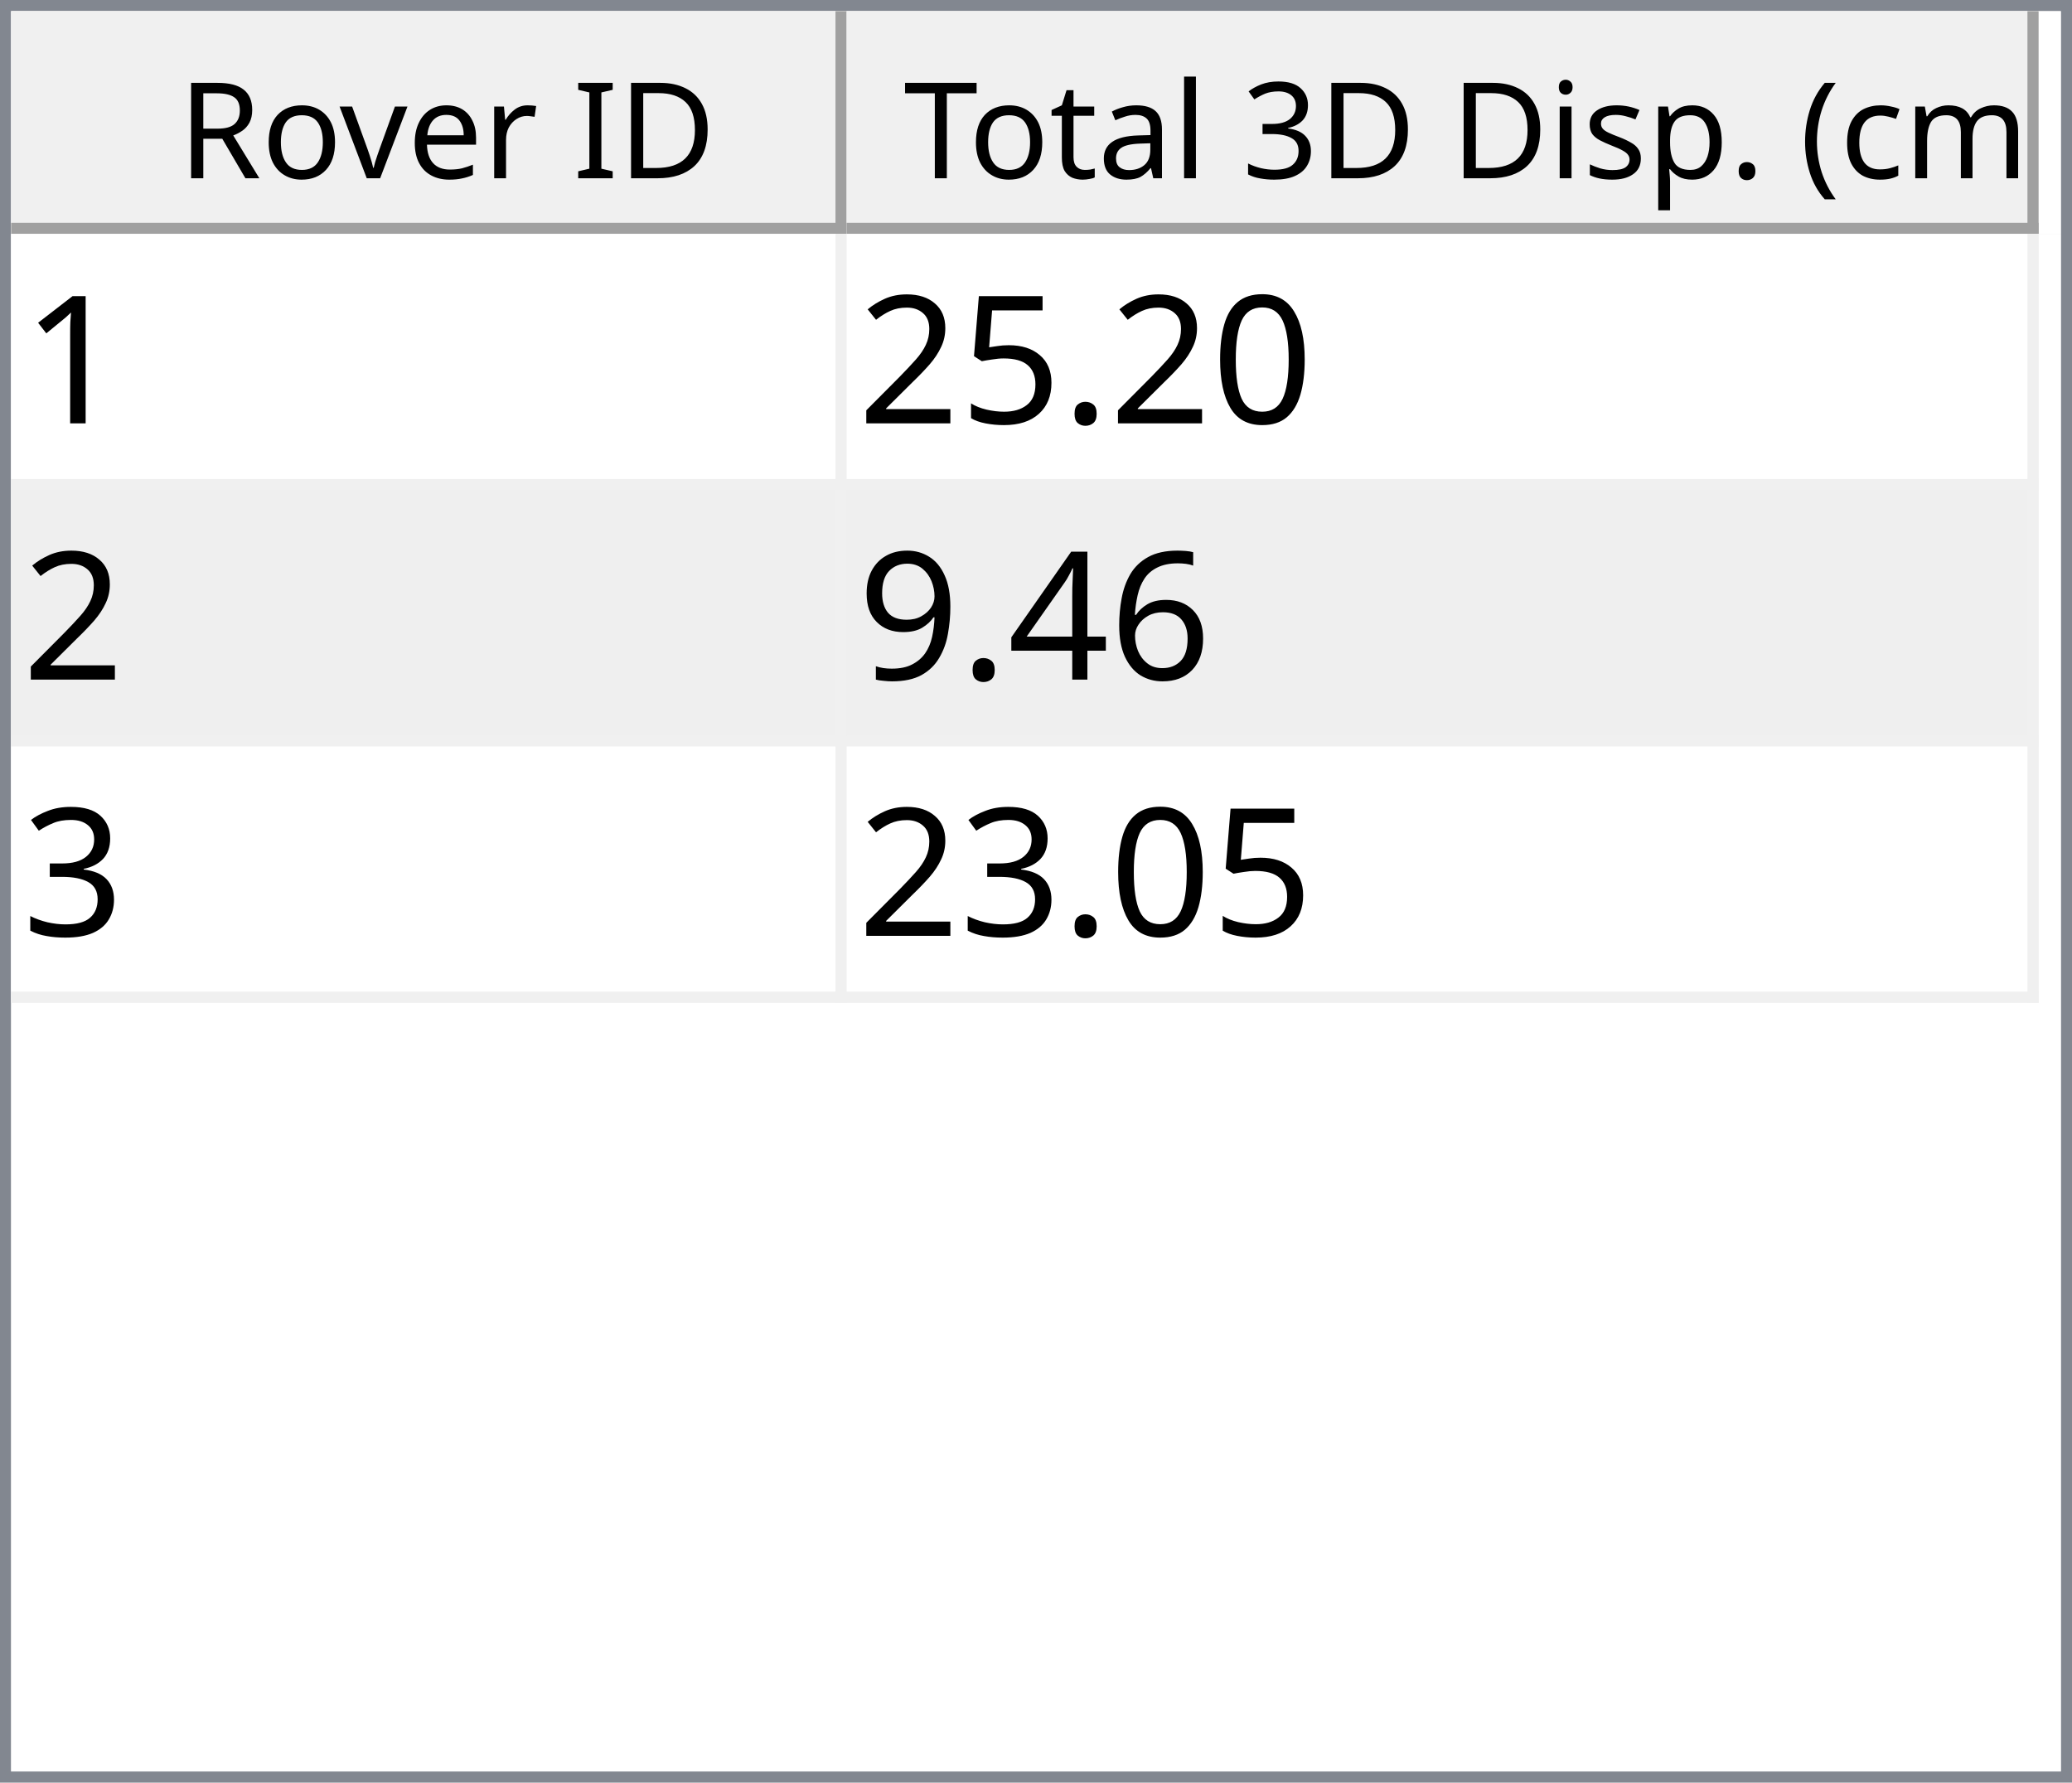
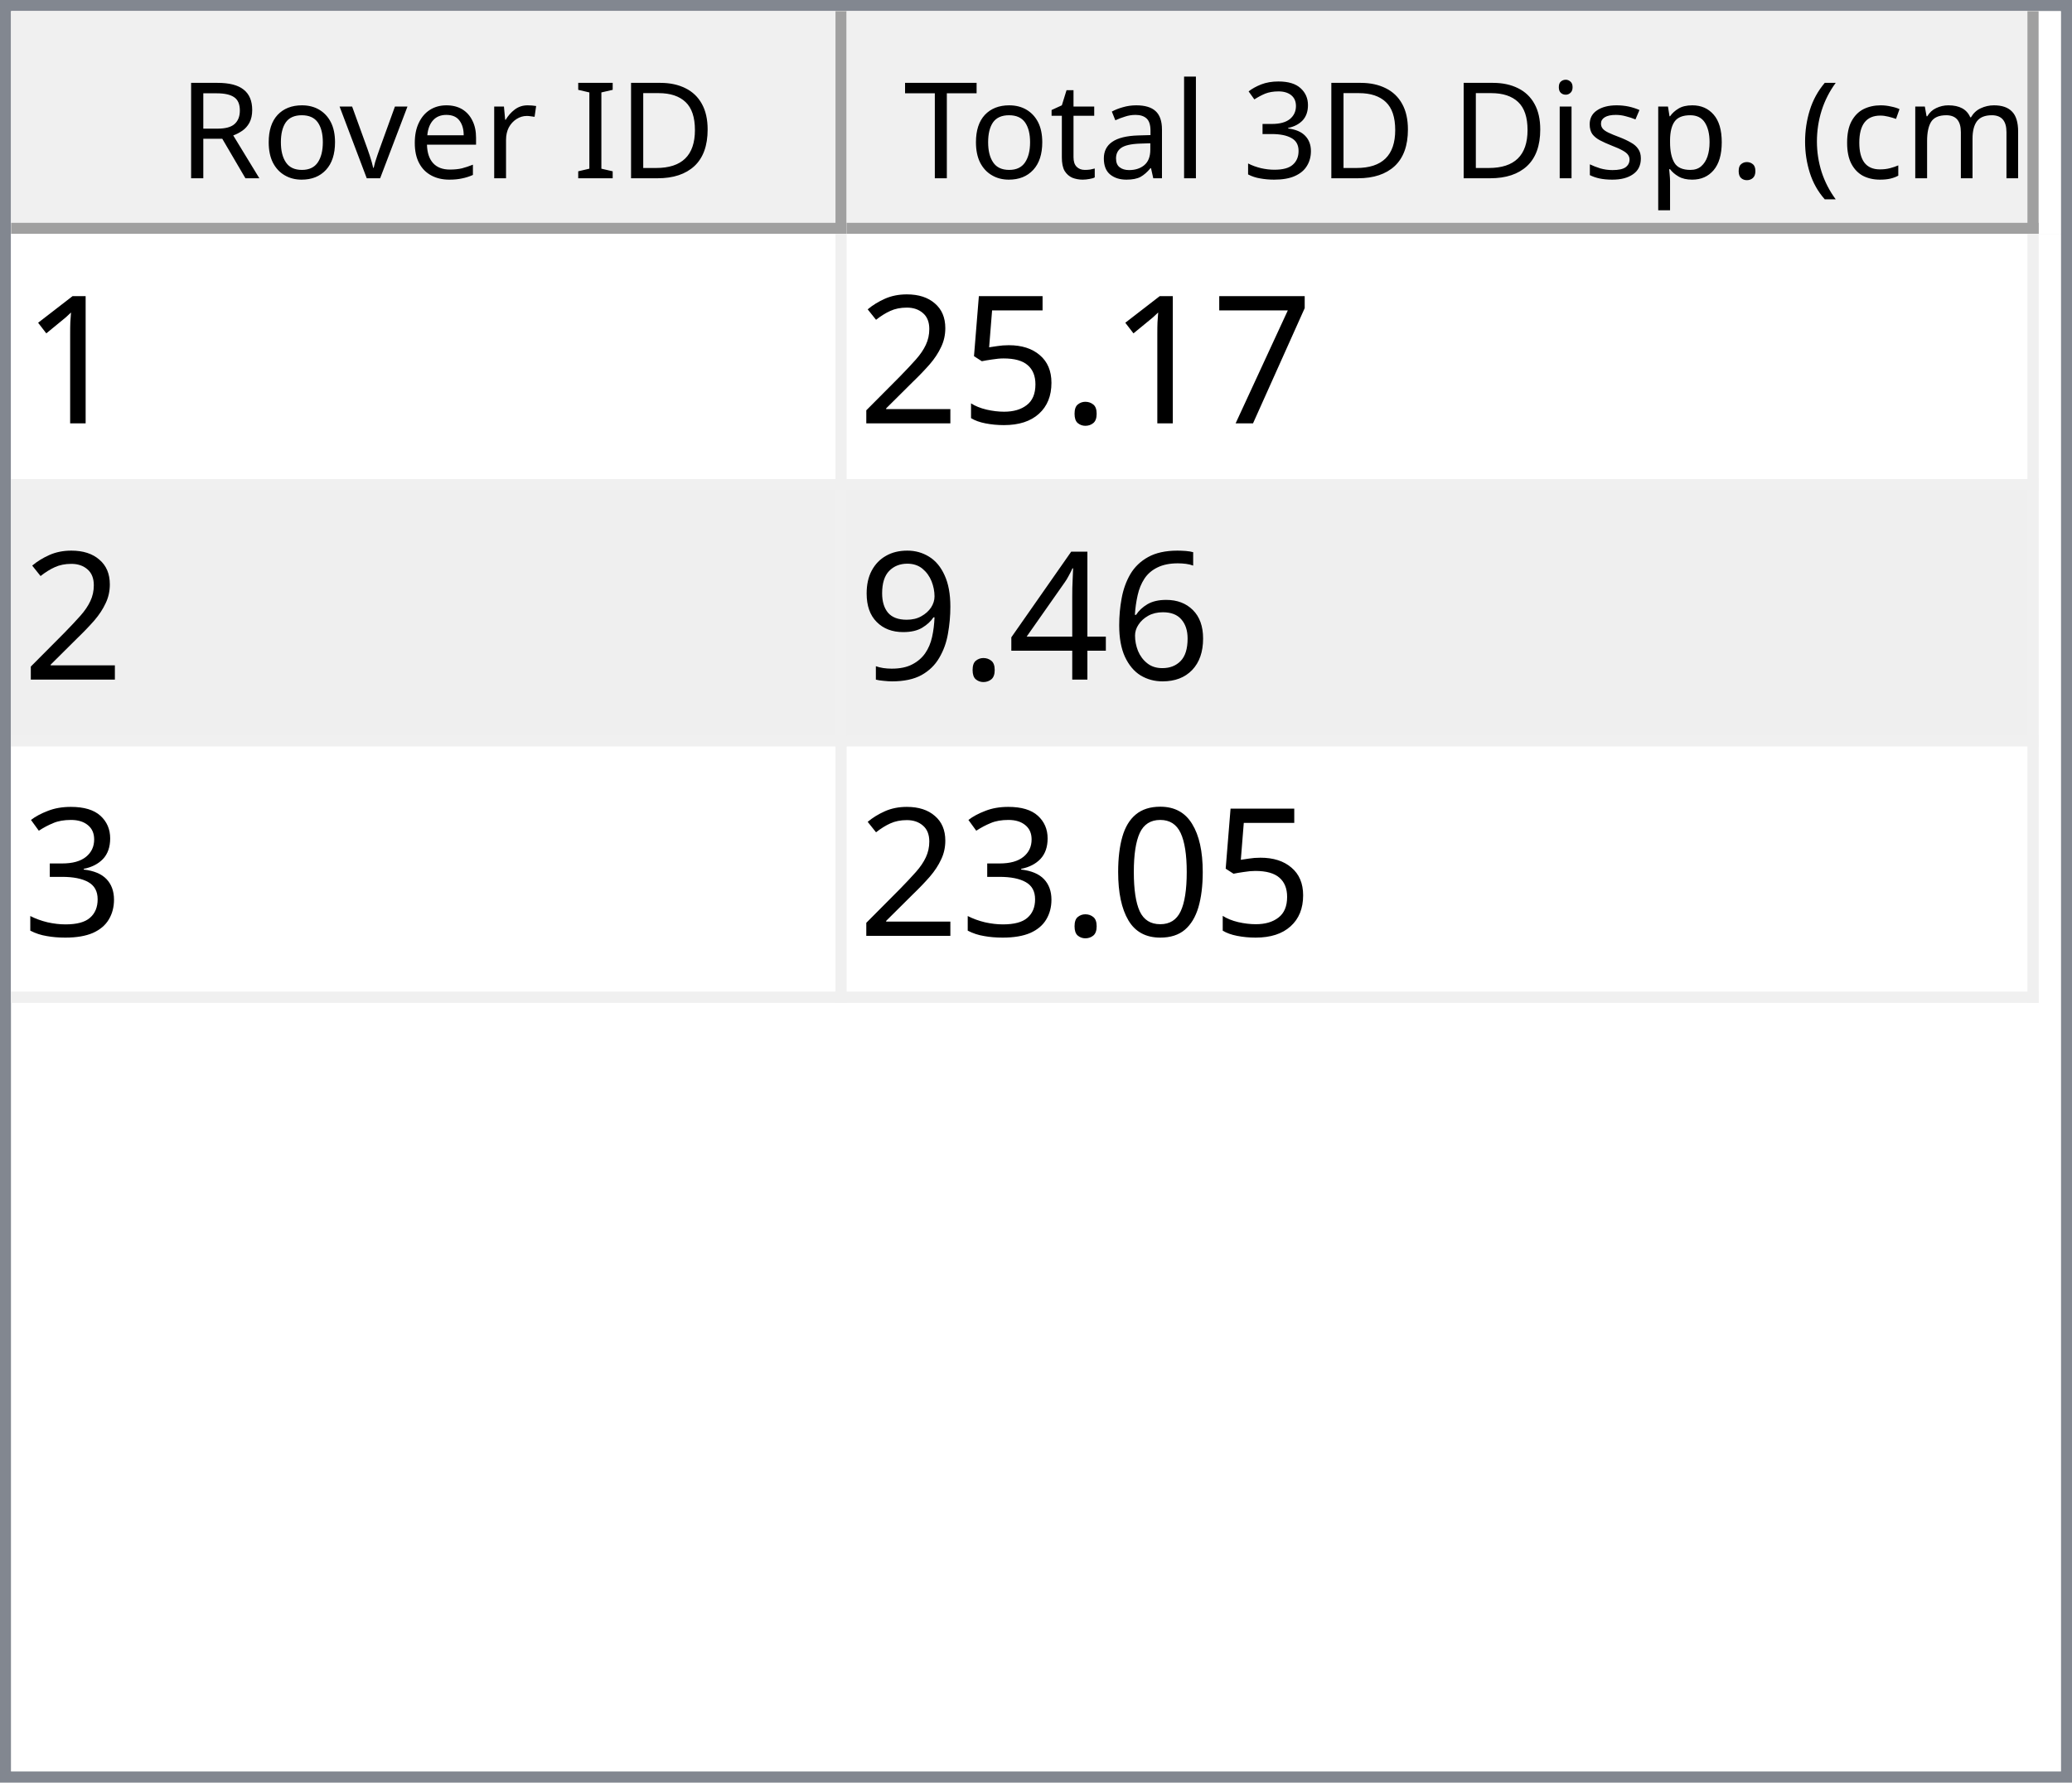
<svg xmlns="http://www.w3.org/2000/svg" style="fill-opacity:1; color-rendering:auto; color-interpolation:auto; text-rendering:auto; stroke:black; stroke-linecap:square; stroke-miterlimit:10; shape-rendering:auto; stroke-opacity:1; fill:black; stroke-dasharray:none; font-weight:normal; stroke-width:1; font-family:'Dialog'; font-style:normal; stroke-linejoin:miter; font-size:12px; stroke-dashoffset:0; image-rendering:auto;" width="186" height="160">
  <defs id="genericDefs" />
  <g>
    <defs id="defs1">
      <clipPath clipPathUnits="userSpaceOnUse" id="clipPath1">
        <path d="M0 0 L186 0 L186 160 L0 160 L0 0 Z" />
      </clipPath>
      <clipPath clipPathUnits="userSpaceOnUse" id="clipPath2">
        <path d="M0 0 L0 160 L186 160 L186 0 Z" />
      </clipPath>
      <clipPath clipPathUnits="userSpaceOnUse" id="clipPath3">
        <path d="M0 0 L0 20 L184 20 L184 0 Z" />
      </clipPath>
      <clipPath clipPathUnits="userSpaceOnUse" id="clipPath4">
        <path d="M0 0 L0 20 L75 20 L75 0 Z" />
      </clipPath>
      <clipPath clipPathUnits="userSpaceOnUse" id="clipPath5">
        <path d="M1 1 L1 19 L74 19 L74 1 Z" />
      </clipPath>
      <clipPath clipPathUnits="userSpaceOnUse" id="clipPath6">
        <path d="M0 0 L0 18 L73 18 L73 0 Z" />
      </clipPath>
      <clipPath clipPathUnits="userSpaceOnUse" id="clipPath7">
        <path d="M-0.5 -0.5 L-0.5 19.5 L74.5 19.5 L74.5 -0.5 Z" />
      </clipPath>
      <clipPath clipPathUnits="userSpaceOnUse" id="clipPath8">
        <path d="M0 0 L0 20 L107 20 L107 0 Z" />
      </clipPath>
      <clipPath clipPathUnits="userSpaceOnUse" id="clipPath9">
        <path d="M1 1 L1 19 L106 19 L106 1 Z" />
      </clipPath>
      <clipPath clipPathUnits="userSpaceOnUse" id="clipPath10">
        <path d="M0 0 L0 18 L105 18 L105 0 Z" />
      </clipPath>
      <clipPath clipPathUnits="userSpaceOnUse" id="clipPath11">
        <path d="M-0.5 -0.5 L-0.5 19.5 L106.5 19.5 L106.5 -0.5 Z" />
      </clipPath>
      <clipPath clipPathUnits="userSpaceOnUse" id="clipPath12">
        <path d="M0 0 L0 138 L184 138 L184 0 Z" />
      </clipPath>
      <clipPath clipPathUnits="userSpaceOnUse" id="clipPath13">
        <path d="M0 0 L0 69 L182 69 L182 0 Z" />
      </clipPath>
      <clipPath clipPathUnits="userSpaceOnUse" id="clipPath14">
        <path d="M-0.5 -0.5 L-0.5 68.5 L181.5 68.5 L181.5 -0.5 Z" />
      </clipPath>
      <clipPath clipPathUnits="userSpaceOnUse" id="clipPath15">
        <path d="M0 0 L0 22 L74 22 L74 0 Z" />
      </clipPath>
      <clipPath clipPathUnits="userSpaceOnUse" id="clipPath16">
        <path d="M0 0 L0 22 L106 22 L106 0 Z" />
      </clipPath>
      <font horiz-adv-x="64.551" id="font1">
        <font-face ascent="107.91" descent="25.098" units-per-em="100" style="font-style:normal; font-family:Segoe UI; font-weight:normal;" />
        <missing-glyph horiz-adv-x="64.551" d="M8.109 0 L8.109 68.266 L56.453 68.266 L56.453 0 L8.109 0 ZM15.328 7.234 L49.219 7.234 L49.219 61.031 L15.328 61.031 L15.328 7.234 Z" />
        <glyph unicode="D" horiz-adv-x="70.117" d="M9.188 0 L9.188 70.016 L28.516 70.016 Q65.531 70.016 65.531 35.891 Q65.531 19.672 55.25 9.836 Q44.969 0 27.734 0 L9.188 0 ZM17.391 62.594 L17.391 7.422 L27.828 7.422 Q41.609 7.422 49.273 14.797 Q56.938 22.172 56.938 35.688 Q56.938 62.594 28.328 62.594 L17.391 62.594 Z" />
        <glyph unicode="I" horiz-adv-x="26.611" d="M17.391 0 L9.188 0 L9.188 70.016 L17.391 70.016 L17.391 0 Z" />
        <glyph unicode=" " horiz-adv-x="27.393" d="" />
        <glyph unicode="r" horiz-adv-x="34.766" d="M34.188 41.891 Q32.078 43.5 28.125 43.5 Q23 43.5 19.555 38.672 Q16.109 33.844 16.109 25.484 L16.109 0 L8.109 0 L8.109 50 L16.109 50 L16.109 39.703 L16.312 39.703 Q18.016 44.969 21.531 47.922 Q25.047 50.875 29.391 50.875 Q32.516 50.875 34.188 50.203 L34.188 41.891 Z" />
        <glyph unicode="e" horiz-adv-x="52.295" d="M48.297 23 L12.984 23 Q13.188 14.656 17.484 10.109 Q21.781 5.562 29.297 5.562 Q37.75 5.562 44.828 11.141 L44.828 3.609 Q38.234 -1.172 27.391 -1.172 Q16.797 -1.172 10.742 5.641 Q4.688 12.453 4.688 24.812 Q4.688 36.469 11.305 43.82 Q17.922 51.172 27.734 51.172 Q37.547 51.172 42.922 44.828 Q48.297 38.484 48.297 27.203 L48.297 23 ZM40.094 29.781 Q40.047 36.719 36.75 40.578 Q33.453 44.438 27.594 44.438 Q21.922 44.438 17.969 40.383 Q14.016 36.328 13.094 29.781 L40.094 29.781 Z" />
        <glyph unicode="v" horiz-adv-x="47.9" d="M47.406 50 L27.484 0 L19.625 0 L0.688 50 L9.469 50 L22.172 13.672 Q23.578 9.672 23.922 6.688 L24.125 6.688 Q24.609 10.453 25.688 13.484 L38.969 50 L47.406 50 Z" />
        <glyph unicode="o" horiz-adv-x="58.594" d="M29 -1.172 Q17.922 -1.172 11.305 5.836 Q4.688 12.844 4.688 24.422 Q4.688 37.016 11.57 44.094 Q18.453 51.172 30.172 51.172 Q41.359 51.172 47.633 44.289 Q53.906 37.406 53.906 25.203 Q53.906 13.234 47.141 6.031 Q40.375 -1.172 29 -1.172 ZM29.594 44.438 Q21.875 44.438 17.383 39.188 Q12.891 33.938 12.891 24.703 Q12.891 15.828 17.43 10.695 Q21.969 5.562 29.594 5.562 Q37.359 5.562 41.531 10.594 Q45.703 15.625 45.703 24.906 Q45.703 34.281 41.531 39.359 Q37.359 44.438 29.594 44.438 Z" />
        <glyph unicode="R" horiz-adv-x="59.814" d="M59.375 0 L49.609 0 L37.891 19.625 Q36.281 22.359 34.766 24.289 Q33.25 26.219 31.664 27.438 Q30.078 28.656 28.25 29.219 Q26.422 29.781 24.125 29.781 L17.391 29.781 L17.391 0 L9.188 0 L9.188 70.016 L30.078 70.016 Q34.672 70.016 38.555 68.867 Q42.438 67.719 45.289 65.375 Q48.141 63.031 49.758 59.547 Q51.375 56.062 51.375 51.375 Q51.375 47.703 50.273 44.656 Q49.172 41.609 47.148 39.211 Q45.125 36.812 42.266 35.133 Q39.406 33.453 35.844 32.516 L35.844 32.328 Q37.594 31.547 38.891 30.547 Q40.188 29.547 41.359 28.18 Q42.531 26.812 43.68 25.078 Q44.828 23.344 46.234 21.047 L59.375 0 ZM17.391 62.594 L17.391 37.203 L28.516 37.203 Q31.594 37.203 34.203 38.133 Q36.812 39.062 38.719 40.797 Q40.625 42.531 41.703 45.047 Q42.781 47.562 42.781 50.688 Q42.781 56.297 39.141 59.445 Q35.5 62.594 28.609 62.594 L17.391 62.594 Z" />
        <glyph unicode=")" horiz-adv-x="30.176" d="M8.297 -15.922 L1.172 -15.922 Q16.406 2.344 16.406 26.812 Q16.406 51.469 1.078 70.016 L8.297 70.016 Q23.531 52.156 23.531 26.703 Q23.531 1.375 8.297 -15.922 Z" />
        <glyph unicode="m" horiz-adv-x="86.133" d="M79.109 0 L71.094 0 L71.094 28.719 Q71.094 37.016 68.531 40.727 Q65.969 44.438 59.906 44.438 Q54.781 44.438 51.195 39.75 Q47.609 35.062 47.609 28.516 L47.609 0 L39.594 0 L39.594 29.688 Q39.594 44.438 28.219 44.438 Q22.953 44.438 19.531 40.016 Q16.109 35.594 16.109 28.516 L16.109 0 L8.109 0 L8.109 50 L16.109 50 L16.109 42.094 L16.312 42.094 Q21.625 51.172 31.844 51.172 Q36.969 51.172 40.773 48.312 Q44.578 45.453 46 40.828 Q51.562 51.172 62.594 51.172 Q79.109 51.172 79.109 30.812 L79.109 0 Z" />
        <glyph unicode="c" horiz-adv-x="46.191" d="M42.188 2.297 Q36.422 -1.172 28.516 -1.172 Q17.828 -1.172 11.258 5.789 Q4.688 12.75 4.688 23.828 Q4.688 36.188 11.766 43.68 Q18.844 51.172 30.672 51.172 Q37.25 51.172 42.281 48.734 L42.281 40.531 Q36.719 44.438 30.375 44.438 Q22.703 44.438 17.797 38.945 Q12.891 33.453 12.891 24.516 Q12.891 15.719 17.508 10.641 Q22.125 5.562 29.891 5.562 Q36.422 5.562 42.188 9.906 L42.188 2.297 Z" />
        <glyph unicode="(" horiz-adv-x="30.176" d="M29.109 -15.922 L21.969 -15.922 Q6.844 1.375 6.844 26.703 Q6.844 52.156 21.969 70.016 L29.203 70.016 Q13.875 51.469 13.875 26.812 Q13.875 2.344 29.109 -15.922 Z" />
        <glyph unicode="." horiz-adv-x="21.68" d="M10.891 -1.078 Q8.641 -1.078 7.055 0.539 Q5.469 2.156 5.469 4.391 Q5.469 6.641 7.055 8.273 Q8.641 9.906 10.891 9.906 Q13.188 9.906 14.797 8.273 Q16.406 6.641 16.406 4.391 Q16.406 2.156 14.797 0.539 Q13.188 -1.078 10.891 -1.078 Z" />
        <glyph unicode="p" horiz-adv-x="58.789" d="M16.312 7.234 L16.109 7.234 L16.109 -23 L8.109 -23 L8.109 50 L16.109 50 L16.109 41.219 L16.312 41.219 Q22.219 51.172 33.594 51.172 Q43.266 51.172 48.688 44.461 Q54.109 37.75 54.109 26.469 Q54.109 13.922 48 6.375 Q41.891 -1.172 31.297 -1.172 Q21.578 -1.172 16.312 7.234 ZM16.109 27.391 L16.109 20.406 Q16.109 14.203 20.141 9.883 Q24.172 5.562 30.375 5.562 Q37.641 5.562 41.773 11.133 Q45.906 16.703 45.906 26.609 Q45.906 34.969 42.047 39.703 Q38.188 44.438 31.594 44.438 Q24.609 44.438 20.359 39.578 Q16.109 34.719 16.109 27.391 Z" />
        <glyph unicode="s" horiz-adv-x="42.432" d="M5.078 1.812 L5.078 10.406 Q11.625 5.562 19.484 5.562 Q30.031 5.562 30.031 12.594 Q30.031 14.594 29.125 15.992 Q28.219 17.391 26.68 18.461 Q25.141 19.531 23.07 20.383 Q21 21.234 18.609 22.172 Q15.281 23.484 12.766 24.828 Q10.25 26.172 8.57 27.859 Q6.891 29.547 6.031 31.695 Q5.172 33.844 5.172 36.719 Q5.172 40.234 6.789 42.945 Q8.406 45.656 11.086 47.484 Q13.766 49.312 17.211 50.242 Q20.656 51.172 24.312 51.172 Q30.812 51.172 35.938 48.922 L35.938 40.828 Q30.422 44.438 23.25 44.438 Q21 44.438 19.195 43.922 Q17.391 43.406 16.094 42.477 Q14.797 41.547 14.086 40.258 Q13.375 38.969 13.375 37.406 Q13.375 35.453 14.086 34.133 Q14.797 32.812 16.164 31.789 Q17.531 30.766 19.484 29.938 Q21.438 29.109 23.922 28.125 Q27.25 26.859 29.883 25.516 Q32.516 24.172 34.375 22.484 Q36.234 20.797 37.234 18.602 Q38.234 16.406 38.234 13.375 Q38.234 9.672 36.602 6.938 Q34.969 4.203 32.234 2.398 Q29.5 0.594 25.93 -0.289 Q22.359 -1.172 18.453 -1.172 Q10.75 -1.172 5.078 1.812 Z" />
        <glyph unicode="i" horiz-adv-x="24.219" d="M12.203 62.703 Q10.062 62.703 8.547 64.164 Q7.031 65.625 7.031 67.875 Q7.031 70.125 8.547 71.609 Q10.062 73.094 12.203 73.094 Q14.406 73.094 15.945 71.609 Q17.484 70.125 17.484 67.875 Q17.484 65.719 15.945 64.211 Q14.406 62.703 12.203 62.703 ZM16.109 0 L8.109 0 L8.109 50 L16.109 50 L16.109 0 Z" />
        <glyph unicode="3" horiz-adv-x="53.906" d="M46.531 19.828 Q46.531 15.094 44.75 11.211 Q42.969 7.328 39.719 4.57 Q36.469 1.812 31.93 0.297 Q27.391 -1.219 21.922 -1.219 Q11.922 -1.219 6 2.594 L6 11.188 Q13.094 5.609 22.219 5.609 Q25.875 5.609 28.828 6.539 Q31.781 7.469 33.906 9.227 Q36.031 10.984 37.18 13.477 Q38.328 15.969 38.328 19.094 Q38.328 32.812 18.797 32.812 L12.984 32.812 L12.984 39.594 L18.5 39.594 Q35.797 39.594 35.797 52.484 Q35.797 64.406 22.609 64.406 Q15.188 64.406 8.688 59.422 L8.688 67.188 Q15.375 71.188 24.609 71.188 Q29 71.188 32.57 69.969 Q36.141 68.75 38.68 66.555 Q41.219 64.359 42.609 61.281 Q44 58.203 44 54.5 Q44 40.672 30.031 36.719 L30.031 36.531 Q33.594 36.141 36.625 34.797 Q39.656 33.453 41.852 31.305 Q44.047 29.156 45.289 26.25 Q46.531 23.344 46.531 19.828 Z" />
        <glyph unicode="l" horiz-adv-x="24.219" d="M16.109 0 L8.109 0 L8.109 74.031 L16.109 74.031 L16.109 0 Z" />
        <glyph unicode="a" horiz-adv-x="50.879" d="M43.891 0 L35.891 0 L35.891 7.812 L35.688 7.812 Q30.469 -1.172 20.312 -1.172 Q12.844 -1.172 8.617 2.781 Q4.391 6.734 4.391 13.281 Q4.391 27.297 20.906 29.594 L35.891 31.688 Q35.891 44.438 25.594 44.438 Q16.547 44.438 9.281 38.281 L9.281 46.484 Q16.656 51.172 26.266 51.172 Q43.891 51.172 43.891 32.516 L43.891 0 ZM35.891 25.297 L23.828 23.641 Q18.266 22.859 15.43 20.875 Q12.594 18.891 12.594 13.875 Q12.594 10.203 15.211 7.883 Q17.828 5.562 22.172 5.562 Q28.125 5.562 32.008 9.742 Q35.891 13.922 35.891 20.312 L35.891 25.297 Z" />
        <glyph unicode="t" horiz-adv-x="33.887" d="M31.297 0.484 Q28.469 -1.078 23.828 -1.078 Q10.688 -1.078 10.688 13.578 L10.688 43.172 L2.094 43.172 L2.094 50 L10.688 50 L10.688 62.203 L18.703 64.797 L18.703 50 L31.297 50 L31.297 43.172 L18.703 43.172 L18.703 14.984 Q18.703 9.969 20.414 7.82 Q22.125 5.672 26.078 5.672 Q29.109 5.672 31.297 7.328 L31.297 0.484 Z" />
        <glyph unicode="T" horiz-adv-x="52.393" d="M50.594 62.594 L30.375 62.594 L30.375 0 L22.172 0 L22.172 62.594 L2 62.594 L2 70.016 L50.594 70.016 L50.594 62.594 Z" />
      </font>
      <font horiz-adv-x="75.0" id="font2">
        <font-face ascent="100.537" descent="21.973" units-per-em="100" style="font-style:normal; font-family:sans-serif; font-weight:normal;" />
        <missing-glyph horiz-adv-x="75.0" d="M12.5 0 L12.5 62.5 L62.5 62.5 L62.5 0 L12.5 0 ZM14.062 1.562 L60.938 1.562 L60.938 60.938 L14.062 60.938 L14.062 1.562 Z" />
        <glyph unicode="1" horiz-adv-x="55.615" d="M37.25 0 L28.469 0 L28.469 56 Q25.297 52.984 20.141 49.953 Q14.984 46.922 10.891 45.406 L10.891 53.906 Q18.266 57.375 23.781 62.305 Q29.297 67.234 31.594 71.875 L37.25 71.875 L37.25 0 Z" />
-         <glyph unicode="0" horiz-adv-x="55.615" d="M4.156 35.297 Q4.156 48 6.766 55.742 Q9.375 63.484 14.523 67.68 Q19.672 71.875 27.484 71.875 Q33.25 71.875 37.594 69.555 Q41.938 67.234 44.773 62.867 Q47.609 58.5 49.219 52.227 Q50.828 45.953 50.828 35.297 Q50.828 22.703 48.242 14.969 Q45.656 7.234 40.508 3.008 Q35.359 -1.219 27.484 -1.219 Q17.141 -1.219 11.234 6.203 Q4.156 15.141 4.156 35.297 ZM13.188 35.297 Q13.188 17.672 17.312 11.836 Q21.438 6 27.484 6 Q33.547 6 37.672 11.859 Q41.797 17.719 41.797 35.297 Q41.797 52.984 37.672 58.789 Q33.547 64.594 27.391 64.594 Q21.344 64.594 17.719 59.469 Q13.188 52.938 13.188 35.297 Z" />
+         <glyph unicode="7" horiz-adv-x="55.615" d="M4.734 62.203 L4.734 70.656 L51.078 70.656 L51.078 63.812 Q44.234 56.547 37.523 44.484 Q30.812 32.422 27.156 19.672 Q24.516 10.688 23.781 0 L14.75 0 Q14.891 8.453 18.062 20.414 Q21.234 32.375 27.172 43.484 Q33.109 54.594 39.797 62.203 L4.734 62.203 Z" />
        <glyph unicode="." horiz-adv-x="27.783" d="M9.078 0 L9.078 10.016 L19.094 10.016 L19.094 0 L9.078 0 Z" />
        <glyph unicode="5" horiz-adv-x="55.615" d="M4.156 18.75 L13.375 19.531 Q14.406 12.797 18.141 9.398 Q21.875 6 27.156 6 Q33.5 6 37.891 10.789 Q42.281 15.578 42.281 23.484 Q42.281 31 38.062 35.352 Q33.844 39.703 27 39.703 Q22.75 39.703 19.336 37.773 Q15.922 35.844 13.969 32.766 L5.719 33.844 L12.641 70.609 L48.25 70.609 L48.25 62.203 L19.672 62.203 L15.828 42.969 Q22.266 47.469 29.344 47.469 Q38.719 47.469 45.164 40.969 Q51.609 34.469 51.609 24.266 Q51.609 14.547 45.953 7.469 Q39.062 -1.219 27.156 -1.219 Q17.391 -1.219 11.211 4.25 Q5.031 9.719 4.156 18.75 Z" />
        <glyph unicode="2" horiz-adv-x="55.615" d="M50.344 8.453 L50.344 0 L3.031 0 Q2.938 3.172 4.047 6.109 Q5.859 10.938 9.836 15.625 Q13.812 20.312 21.344 26.469 Q33.016 36.031 37.117 41.625 Q41.219 47.219 41.219 52.203 Q41.219 57.422 37.477 61.008 Q33.734 64.594 27.734 64.594 Q21.391 64.594 17.578 60.789 Q13.766 56.984 13.719 50.25 L4.688 51.172 Q5.609 61.281 11.664 66.578 Q17.719 71.875 27.938 71.875 Q38.234 71.875 44.242 66.164 Q50.25 60.453 50.25 52 Q50.25 47.703 48.492 43.555 Q46.734 39.406 42.656 34.812 Q38.578 30.219 29.109 22.219 Q21.188 15.578 18.945 13.211 Q16.703 10.844 15.234 8.453 L50.344 8.453 Z" />
        <glyph unicode="6" horiz-adv-x="55.615" d="M49.75 54.047 L41.016 53.375 Q39.844 58.547 37.703 60.891 Q34.125 64.656 28.906 64.656 Q24.703 64.656 21.531 62.312 Q17.391 59.281 14.992 53.469 Q12.594 47.656 12.5 36.922 Q15.672 41.75 20.266 44.094 Q24.859 46.438 29.891 46.438 Q38.672 46.438 44.852 39.969 Q51.031 33.5 51.031 23.25 Q51.031 16.5 48.125 10.719 Q45.219 4.938 40.141 1.859 Q35.062 -1.219 28.609 -1.219 Q17.625 -1.219 10.695 6.859 Q3.766 14.938 3.766 33.5 Q3.766 54.25 11.422 63.672 Q18.109 71.875 29.438 71.875 Q37.891 71.875 43.289 67.141 Q48.688 62.406 49.75 54.047 ZM13.875 23.188 Q13.875 18.656 15.797 14.508 Q17.719 10.359 21.188 8.18 Q24.656 6 28.469 6 Q34.031 6 38.039 10.492 Q42.047 14.984 42.047 22.703 Q42.047 30.125 38.086 34.398 Q34.125 38.672 28.125 38.672 Q22.172 38.672 18.023 34.398 Q13.875 30.125 13.875 23.188 Z" />
        <glyph unicode="4" horiz-adv-x="55.615" d="M32.328 0 L32.328 17.141 L1.266 17.141 L1.266 25.203 L33.938 71.578 L41.109 71.578 L41.109 25.203 L50.781 25.203 L50.781 17.141 L41.109 17.141 L41.109 0 L32.328 0 ZM32.328 25.203 L32.328 57.469 L9.906 25.203 L32.328 25.203 Z" />
        <glyph unicode="9" horiz-adv-x="55.615" d="M5.469 16.547 L13.922 17.328 Q14.984 11.375 18.016 8.688 Q21.047 6 25.781 6 Q29.828 6 32.883 7.859 Q35.938 9.719 37.891 12.82 Q39.844 15.922 41.164 21.195 Q42.484 26.469 42.484 31.938 Q42.484 32.516 42.438 33.688 Q39.797 29.5 35.234 26.883 Q30.672 24.266 25.344 24.266 Q16.453 24.266 10.305 30.711 Q4.156 37.156 4.156 47.703 Q4.156 58.594 10.578 65.234 Q17 71.875 26.656 71.875 Q33.641 71.875 39.43 68.117 Q45.219 64.359 48.219 57.398 Q51.219 50.438 51.219 37.25 Q51.219 23.531 48.242 15.406 Q45.266 7.281 39.383 3.031 Q33.5 -1.219 25.594 -1.219 Q17.188 -1.219 11.867 3.445 Q6.547 8.109 5.469 16.547 ZM41.453 48.141 Q41.453 55.719 37.43 60.156 Q33.406 64.594 27.734 64.594 Q21.875 64.594 17.531 59.812 Q13.188 55.031 13.188 47.406 Q13.188 40.578 17.312 36.305 Q21.438 32.031 27.484 32.031 Q33.594 32.031 37.523 36.305 Q41.453 40.578 41.453 48.141 Z" />
        <glyph unicode="3" horiz-adv-x="55.615" d="M4.203 18.891 L12.984 20.062 Q14.5 12.594 18.141 9.297 Q21.781 6 27 6 Q33.203 6 37.477 10.297 Q41.75 14.594 41.75 20.953 Q41.75 27 37.797 30.93 Q33.844 34.859 27.734 34.859 Q25.25 34.859 21.531 33.891 L22.516 41.609 Q23.391 41.5 23.922 41.5 Q29.547 41.5 34.039 44.43 Q38.531 47.359 38.531 53.469 Q38.531 58.297 35.258 61.477 Q31.984 64.656 26.812 64.656 Q21.688 64.656 18.266 61.43 Q14.844 58.203 13.875 51.766 L5.078 53.328 Q6.688 62.156 12.398 67.016 Q18.109 71.875 26.609 71.875 Q32.469 71.875 37.398 69.359 Q42.328 66.844 44.945 62.5 Q47.562 58.156 47.562 53.266 Q47.562 48.641 45.07 44.828 Q42.578 41.016 37.703 38.766 Q44.047 37.312 47.562 32.695 Q51.078 28.078 51.078 21.141 Q51.078 11.766 44.242 5.25 Q37.406 -1.266 26.953 -1.266 Q17.531 -1.266 11.305 4.352 Q5.078 9.969 4.203 18.891 Z" />
+         <glyph unicode="0" horiz-adv-x="55.615" d="M4.156 35.297 Q4.156 48 6.766 55.742 Q9.375 63.484 14.523 67.68 Q19.672 71.875 27.484 71.875 Q33.25 71.875 37.594 69.555 Q41.938 67.234 44.773 62.867 Q47.609 58.5 49.219 52.227 Q50.828 45.953 50.828 35.297 Q50.828 22.703 48.242 14.969 Q45.656 7.234 40.508 3.008 Q35.359 -1.219 27.484 -1.219 Q17.141 -1.219 11.234 6.203 Q4.156 15.141 4.156 35.297 ZM13.188 35.297 Q13.188 17.672 17.312 11.836 Q21.438 6 27.484 6 Q33.547 6 37.672 11.859 Q41.797 17.719 41.797 35.297 Q41.797 52.984 37.672 58.789 Q33.547 64.594 27.391 64.594 Q21.344 64.594 17.719 59.469 Q13.188 52.938 13.188 35.297 Z" />
      </font>
    </defs>
    <g style="fill:white; stroke:white;">
      <rect x="0" y="0" width="186" style="clip-path:url(#clipPath1); stroke:none;" height="160" />
    </g>
    <g style="fill:white; text-rendering:optimizeSpeed; color-rendering:optimizeSpeed; image-rendering:optimizeSpeed; shape-rendering:crispEdges; stroke:white; color-interpolation:sRGB;">
      <rect x="0" width="186" height="160" y="0" style="stroke:none;" />
      <path style="stroke:none;" d="M0 160 L186 160 L186 0 L0 0 Z" />
    </g>
    <g style="fill:rgb(240,240,240); font-family:'Segoe UI'; stroke:rgb(240,240,240);">
      <rect x="0" y="0" width="186" style="clip-path:url(#clipPath2); stroke:none;" height="160" />
    </g>
    <g style="fill:rgb(130,135,144); font-family:'Segoe UI'; stroke:rgb(130,135,144);">
      <path d="M0 0 L186 0 L186 160 L0 160 L0 0 ZM1 1 L185 1 L185 159 L1 159 L1 1 Z" style="fill-rule:evenodd; clip-path:url(#clipPath2); stroke:none;" />
    </g>
    <g style="fill:white; font-family:'Segoe UI'; stroke:white;" transform="translate(1,1)">
      <rect x="0" y="0" width="184" style="clip-path:url(#clipPath3); stroke:none;" height="20" />
    </g>
    <g style="fill:rgb(240,240,240); font-family:'Segoe UI'; stroke:rgb(240,240,240);" transform="translate(1,1)">
      <rect x="0" y="0" width="75" style="clip-path:url(#clipPath4); stroke:none;" height="20" />
    </g>
    <g style="font-family:'Segoe UI';" transform="translate(2,2)">
      <text x="14" xml:space="preserve" y="14" style="clip-path:url(#clipPath6); stroke:none;">Rover ID</text>
    </g>
    <g style="fill:rgb(160,160,160); font-family:'Segoe UI'; stroke:rgb(160,160,160); stroke-linejoin:bevel;" transform="translate(1.5,1.5)">
      <line x1="74" x2="74" y1="0" style="fill:none; clip-path:url(#clipPath7);" y2="19" />
    </g>
    <g style="fill:rgb(160,160,160); font-family:'Segoe UI'; stroke:rgb(160,160,160); stroke-linejoin:bevel;" transform="matrix(1,0,0,1,1,1) translate(0.5,0.5)">
      <line x1="0" x2="74" y1="19" style="fill:none; clip-path:url(#clipPath7);" y2="19" />
    </g>
    <g style="fill:rgb(240,240,240); font-family:'Segoe UI'; stroke:rgb(240,240,240);" transform="translate(76,1)">
      <rect x="0" y="0" width="107" style="clip-path:url(#clipPath8); stroke:none;" height="20" />
    </g>
    <g style="font-family:'Segoe UI';" transform="translate(77,2)">
      <text x="1" xml:space="preserve" y="14" style="clip-path:url(#clipPath10); stroke:none;"> Total 3D Disp. (cm)</text>
    </g>
    <g style="fill:rgb(160,160,160); font-family:'Segoe UI'; stroke:rgb(160,160,160); stroke-linejoin:bevel;" transform="translate(76.5,1.5)">
      <line x1="106" x2="106" y1="0" style="fill:none; clip-path:url(#clipPath11);" y2="19" />
    </g>
    <g style="fill:rgb(160,160,160); font-family:'Segoe UI'; stroke:rgb(160,160,160); stroke-linejoin:bevel;" transform="matrix(1,0,0,1,76,1) translate(0.5,0.5)">
      <line x1="0" x2="106" y1="19" style="fill:none; clip-path:url(#clipPath11);" y2="19" />
    </g>
    <g style="fill:white; font-family:'Segoe UI'; stroke:white;" transform="translate(1,21)">
      <rect x="0" y="0" width="184" style="clip-path:url(#clipPath12); stroke:none;" height="138" />
    </g>
    <g style="fill:rgb(240,240,240); font-size:16px; font-family:sans-serif; stroke:rgb(240,240,240);" transform="translate(1,21)">
      <rect x="0" y="0" width="182" style="clip-path:url(#clipPath13); stroke:none;" height="69" />
      <line transform="translate(0.5,0.5)" x1="0" x2="181" y1="22" style="clip-path:url(#clipPath14); fill:none; stroke-linejoin:bevel;" y2="22" />
    </g>
    <g transform="matrix(1,0,0,1,1,21) translate(0.5,0.5)" style="fill:rgb(240,240,240); font-size:16px; font-family:sans-serif; stroke:rgb(240,240,240); stroke-linejoin:bevel;">
      <line x1="0" x2="181" y1="45" style="fill:none; clip-path:url(#clipPath14);" y2="45" />
    </g>
    <g transform="matrix(1,0,0,1,1,21) translate(0.5,0.5)" style="fill:rgb(240,240,240); font-size:16px; font-family:sans-serif; stroke:rgb(240,240,240); stroke-linejoin:bevel;">
      <line x1="0" x2="181" y1="68" style="fill:none; clip-path:url(#clipPath14);" y2="68" />
    </g>
    <g transform="matrix(1,0,0,1,1,21) translate(0.5,0.5)" style="fill:rgb(240,240,240); font-size:16px; font-family:sans-serif; stroke:rgb(240,240,240); stroke-linejoin:bevel;">
      <line x1="74" x2="74" y1="0" style="fill:none; clip-path:url(#clipPath14);" y2="68" />
    </g>
    <g transform="matrix(1,0,0,1,1,21) translate(0.5,0.5)" style="fill:rgb(240,240,240); font-size:16px; font-family:sans-serif; stroke:rgb(240,240,240); stroke-linejoin:bevel;">
      <line x1="181" x2="181" y1="0" style="fill:none; clip-path:url(#clipPath14);" y2="68" />
    </g>
    <g style="fill:white; font-size:16px; font-family:sans-serif; stroke:white;" transform="matrix(1,0,0,1,1,21)">
      <rect x="0" y="0" width="74" style="clip-path:url(#clipPath15); stroke:none;" height="22" />
      <text x="1" y="17" style="fill:black; clip-path:url(#clipPath15); stroke:none;" xml:space="preserve">1</text>
    </g>
    <g style="fill:white; font-size:16px; font-family:sans-serif; stroke:white;" transform="matrix(1,0,0,1,1,21) translate(75,0)">
      <rect x="0" y="0" width="106" style="clip-path:url(#clipPath16); stroke:none;" height="22" />
-       <text x="1" y="17" style="fill:black; clip-path:url(#clipPath16); stroke:none;" xml:space="preserve">25.20</text>
+       <text x="1" y="17" style="fill:black; clip-path:url(#clipPath16); stroke:none;" xml:space="preserve">25.17</text>
    </g>
    <g style="fill:rgb(239,239,239); font-size:16px; font-family:sans-serif; stroke:rgb(239,239,239);" transform="matrix(1,0,0,1,1,21) translate(0,23)">
      <rect x="0" y="0" width="74" style="clip-path:url(#clipPath15); stroke:none;" height="22" />
      <text x="1" y="17" style="fill:black; clip-path:url(#clipPath15); stroke:none;" xml:space="preserve">2</text>
    </g>
    <g style="fill:rgb(239,239,239); font-size:16px; font-family:sans-serif; stroke:rgb(239,239,239);" transform="matrix(1,0,0,1,1,21) translate(75,23)">
      <rect x="0" y="0" width="106" style="clip-path:url(#clipPath16); stroke:none;" height="22" />
      <text x="1" y="17" style="fill:black; clip-path:url(#clipPath16); stroke:none;" xml:space="preserve">9.46</text>
    </g>
    <g style="fill:white; font-size:16px; font-family:sans-serif; stroke:white;" transform="matrix(1,0,0,1,1,21) translate(0,46)">
      <rect x="0" y="0" width="74" style="clip-path:url(#clipPath15); stroke:none;" height="22" />
      <text x="1" y="17" style="fill:black; clip-path:url(#clipPath15); stroke:none;" xml:space="preserve">3</text>
    </g>
    <g style="fill:white; font-size:16px; font-family:sans-serif; stroke:white;" transform="matrix(1,0,0,1,1,21) translate(75,46)">
      <rect x="0" y="0" width="106" style="clip-path:url(#clipPath16); stroke:none;" height="22" />
      <text x="1" y="17" style="fill:black; clip-path:url(#clipPath16); stroke:none;" xml:space="preserve">23.05</text>
    </g>
  </g>
</svg>
